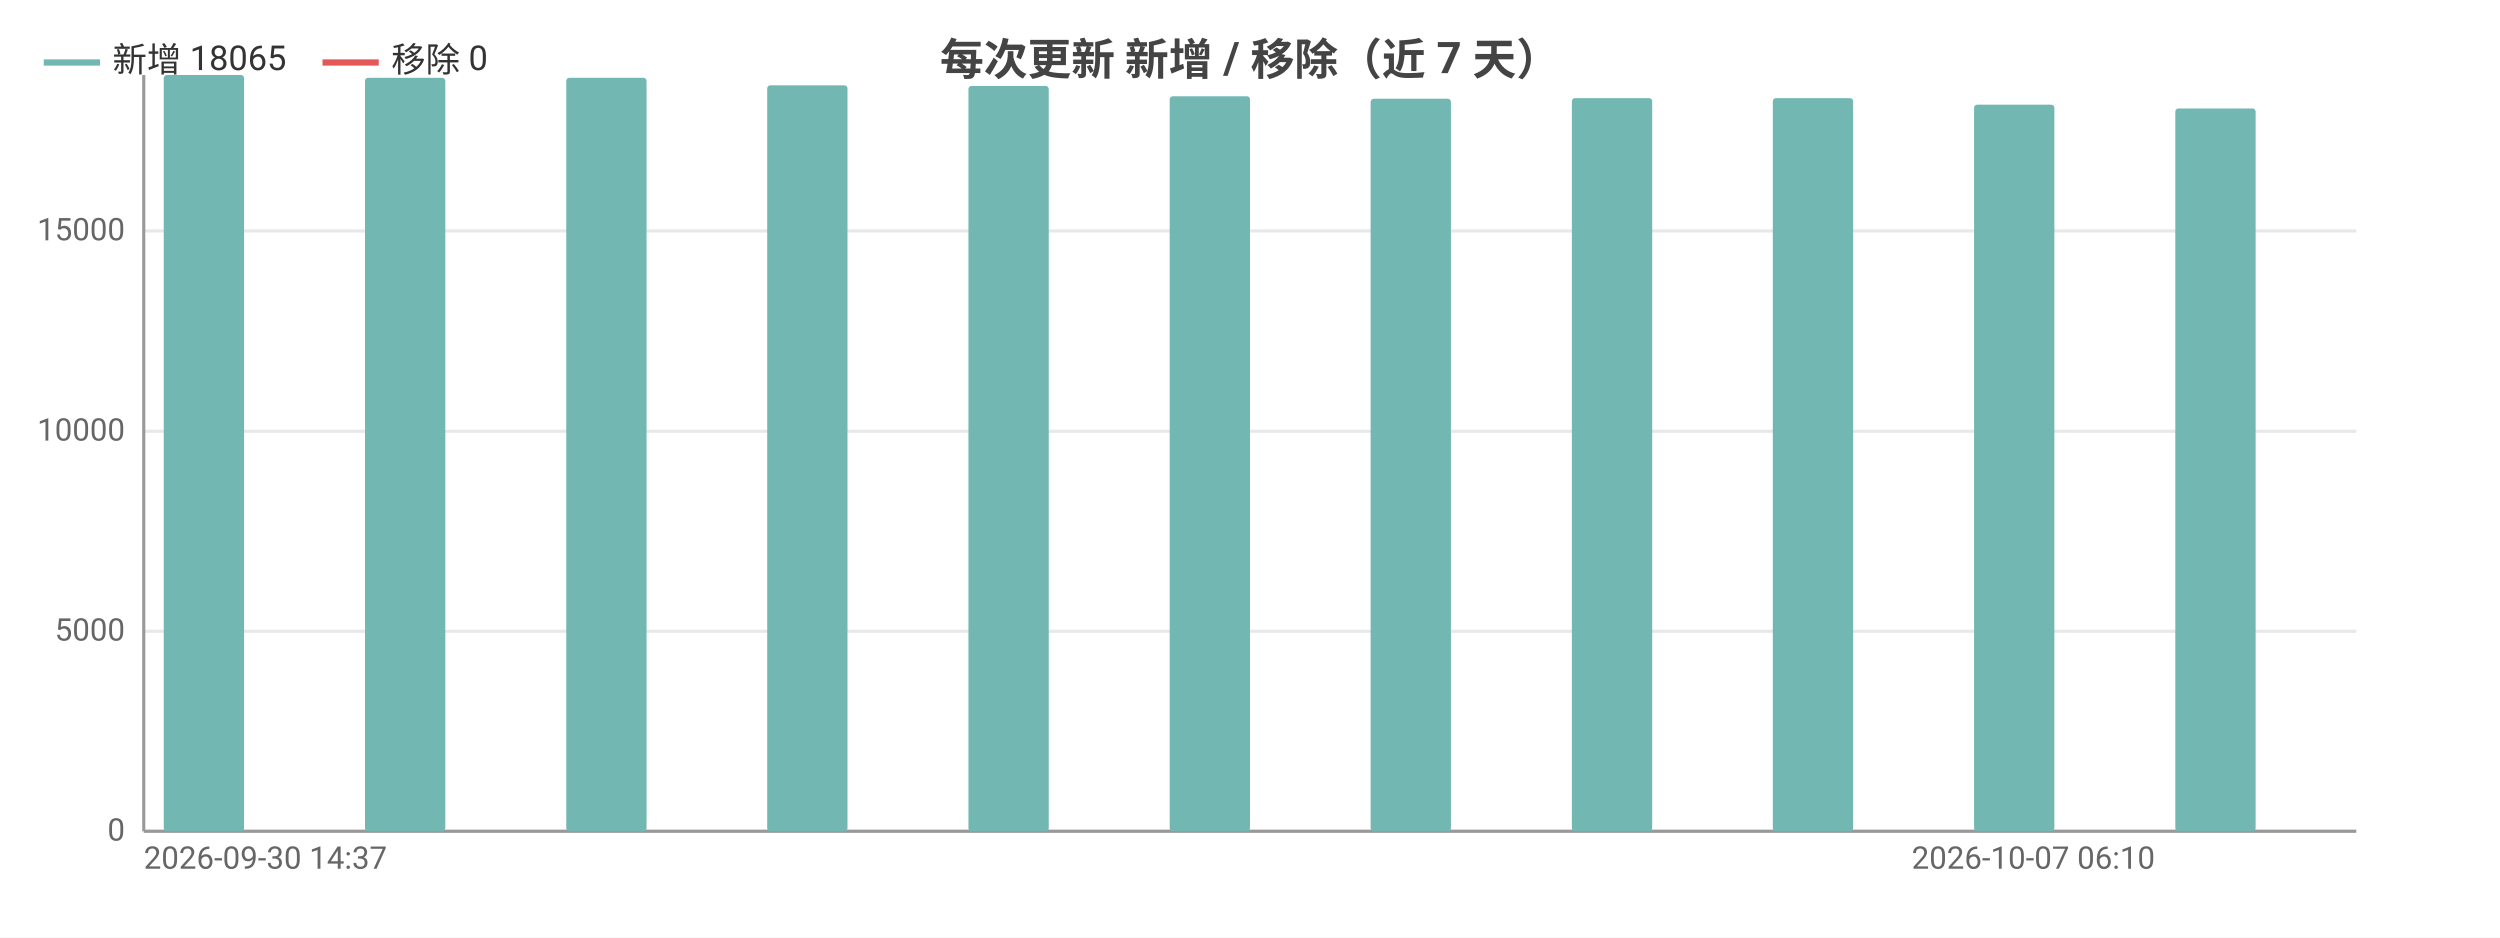
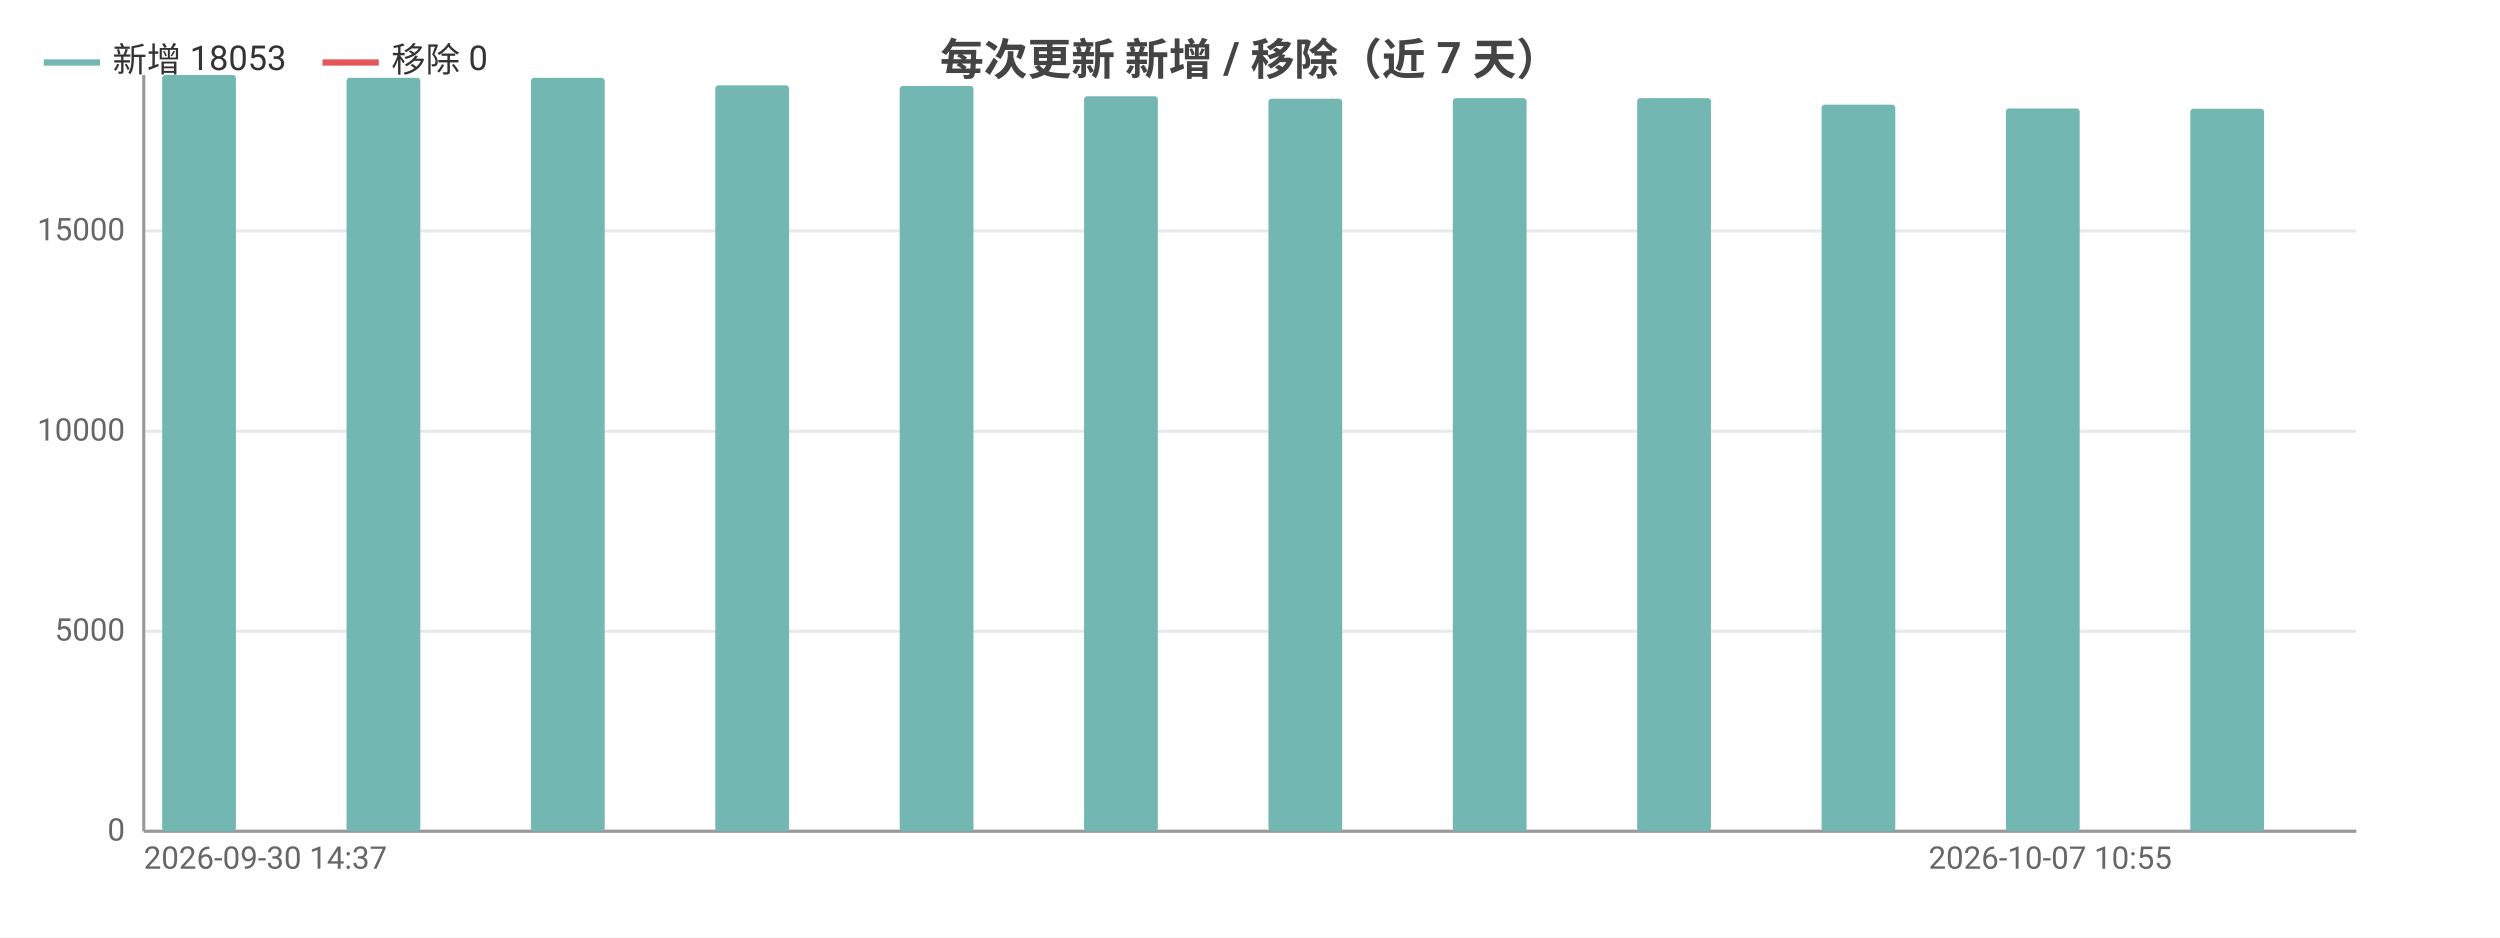
<svg xmlns="http://www.w3.org/2000/svg" width="800" height="300" viewBox="0 0 800 300">
  <rect width="800" height="300" fill="#ffffff" />
  <style>text{font-family:system-ui,-apple-system,'Segoe UI',Roboto,'PingFang SC','Microsoft YaHei','Noto Sans CJK SC',sans-serif}.g{stroke:#e8e8e8;stroke-width:1}.a{stroke:#999;stroke-width:1}.t{font-size:10px;fill:#666}.m{font-size:10px;text-anchor:middle;fill:#666}.e{font-size:10px;text-anchor:end;fill:#666}.l{font-size:11px;fill:#333}.tt{font-size:14px;font-weight:600;text-anchor:middle;fill:#444}.em{font-size:13px;text-anchor:middle;fill:#999}</style>
  <text class="tt" x="400.0" y="24">每次更新 新增 / 移除（近 7 天）</text>
  <line class="g" x1="46" y1="266" x2="754" y2="266" />
  <text class="e" x="40" y="269">0</text>
  <line class="g" x1="46" y1="202.0" x2="754" y2="202.0" />
  <text class="e" x="40" y="205.0">5000</text>
  <line class="g" x1="46" y1="138.0" x2="754" y2="138.0" />
  <text class="e" x="40" y="141.0">10000</text>
  <line class="g" x1="46" y1="73.9" x2="754" y2="73.9" />
  <text class="e" x="40" y="76.9">15000</text>
  <line class="a" x1="46" y1="24" x2="46" y2="266" />
  <line class="a" x1="46" y1="266" x2="754" y2="266" />
-   <rect x="52.4" y="24" width="25.7" height="242" fill="#72b7b2" rx="1" />
-   <rect x="78.2" y="266" width="25.7" height="0" fill="#e45756" rx="1" />
-   <rect x="116.8" y="24.9" width="25.7" height="241.1" fill="#72b7b2" rx="1" />
-   <rect x="142.5" y="266" width="25.7" height="0" fill="#e45756" rx="1" />
-   <rect x="181.2" y="24.9" width="25.7" height="241.1" fill="#72b7b2" rx="1" />
-   <rect x="206.9" y="266" width="25.7" height="0" fill="#e45756" rx="1" />
-   <rect x="245.5" y="27.3" width="25.7" height="238.7" fill="#72b7b2" rx="1" />
-   <rect x="271.3" y="266" width="25.7" height="0" fill="#e45756" rx="1" />
-   <rect x="309.9" y="27.5" width="25.7" height="238.5" fill="#72b7b2" rx="1" />
-   <rect x="335.6" y="266" width="25.7" height="0" fill="#e45756" rx="1" />
-   <rect x="374.3" y="30.8" width="25.7" height="235.2" fill="#72b7b2" rx="1" />
-   <rect x="400" y="266" width="25.7" height="0" fill="#e45756" rx="1" />
-   <rect x="438.6" y="31.6" width="25.7" height="234.4" fill="#72b7b2" rx="1" />
-   <rect x="464.4" y="266" width="25.7" height="0" fill="#e45756" rx="1" />
-   <rect x="503.0" y="31.4" width="25.7" height="234.6" fill="#72b7b2" rx="1" />
-   <rect x="528.7" y="266" width="25.7" height="0" fill="#e45756" rx="1" />
-   <rect x="567.3" y="31.4" width="25.7" height="234.6" fill="#72b7b2" rx="1" />
-   <rect x="593.1" y="266" width="25.7" height="0" fill="#e45756" rx="1" />
-   <rect x="631.7" y="33.5" width="25.7" height="232.5" fill="#72b7b2" rx="1" />
-   <rect x="657.5" y="266" width="25.7" height="0" fill="#e45756" rx="1" />
-   <rect x="696.1" y="34.7" width="25.7" height="231.3" fill="#72b7b2" rx="1" />
-   <rect x="721.8" y="266" width="25.7" height="0" fill="#e45756" rx="1" />
+   <rect x="51.9" y="24" width="23.6" height="242" fill="#72b7b2" rx="1" />
+   <rect x="75.5" y="266" width="23.6" height="0" fill="#e45756" rx="1" />
+   <rect x="110.9" y="24.9" width="23.6" height="241.1" fill="#72b7b2" rx="1" />
+   <rect x="134.5" y="266" width="23.6" height="0" fill="#e45756" rx="1" />
+   <rect x="169.9" y="24.9" width="23.6" height="241.1" fill="#72b7b2" rx="1" />
+   <rect x="193.5" y="266" width="23.6" height="0" fill="#e45756" rx="1" />
+   <rect x="228.9" y="27.3" width="23.6" height="238.7" fill="#72b7b2" rx="1" />
+   <rect x="252.5" y="266" width="23.6" height="0" fill="#e45756" rx="1" />
+   <rect x="287.9" y="27.5" width="23.6" height="238.5" fill="#72b7b2" rx="1" />
+   <rect x="311.5" y="266" width="23.6" height="0" fill="#e45756" rx="1" />
+   <rect x="346.9" y="30.8" width="23.6" height="235.2" fill="#72b7b2" rx="1" />
+   <rect x="370.5" y="266" width="23.6" height="0" fill="#e45756" rx="1" />
+   <rect x="405.9" y="31.6" width="23.6" height="234.4" fill="#72b7b2" rx="1" />
+   <rect x="429.5" y="266" width="23.6" height="0" fill="#e45756" rx="1" />
+   <rect x="464.9" y="31.4" width="23.6" height="234.6" fill="#72b7b2" rx="1" />
+   <rect x="488.5" y="266" width="23.6" height="0" fill="#e45756" rx="1" />
+   <rect x="523.9" y="31.4" width="23.6" height="234.6" fill="#72b7b2" rx="1" />
+   <rect x="547.5" y="266" width="23.6" height="0" fill="#e45756" rx="1" />
+   <rect x="582.9" y="33.5" width="23.6" height="232.5" fill="#72b7b2" rx="1" />
+   <rect x="606.5" y="266" width="23.6" height="0" fill="#e45756" rx="1" />
+   <rect x="641.9" y="34.7" width="23.6" height="231.3" fill="#72b7b2" rx="1" />
+   <rect x="665.5" y="266" width="23.6" height="0" fill="#e45756" rx="1" />
+   <rect x="700.9" y="34.8" width="23.6" height="231.2" fill="#72b7b2" rx="1" />
+   <rect x="724.5" y="266" width="23.6" height="0" fill="#e45756" rx="1" />
  <text class="t" x="46" y="278">2026-09-30 14:37</text>
-   <text class="e" x="689.6" y="278">2026-10-07 06:10</text>
+   <text class="e" x="695" y="278">2026-10-07 10:55</text>
  <line x1="14" y1="20" x2="32" y2="20" stroke="#72b7b2" stroke-width="2" />
-   <text class="l" x="36" y="23">新增 18065</text>
+   <text class="l" x="36" y="23">新增 18053</text>
  <line x1="103.2" y1="20" x2="121.2" y2="20" stroke="#e45756" stroke-width="2" />
  <text class="l" x="125.2" y="23">移除 0</text>
</svg>
